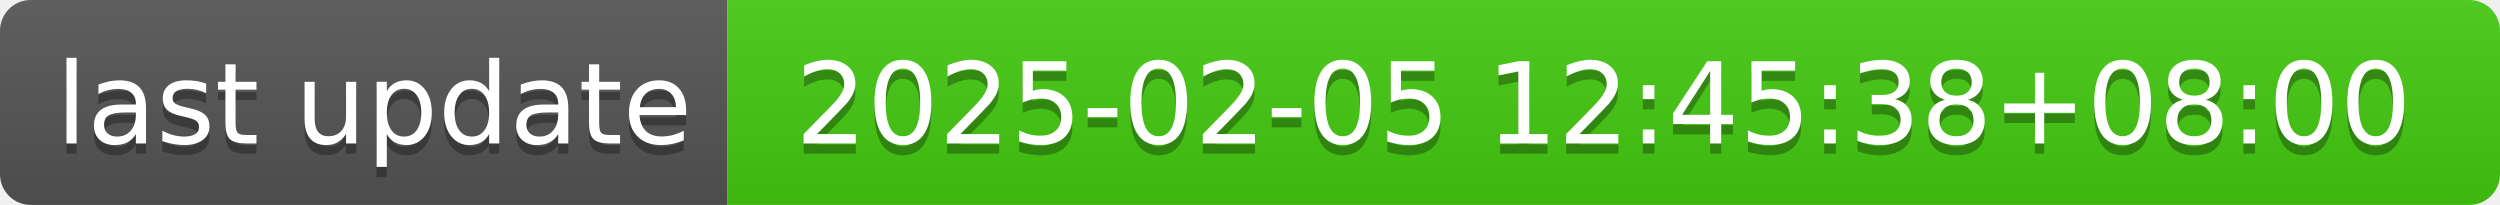
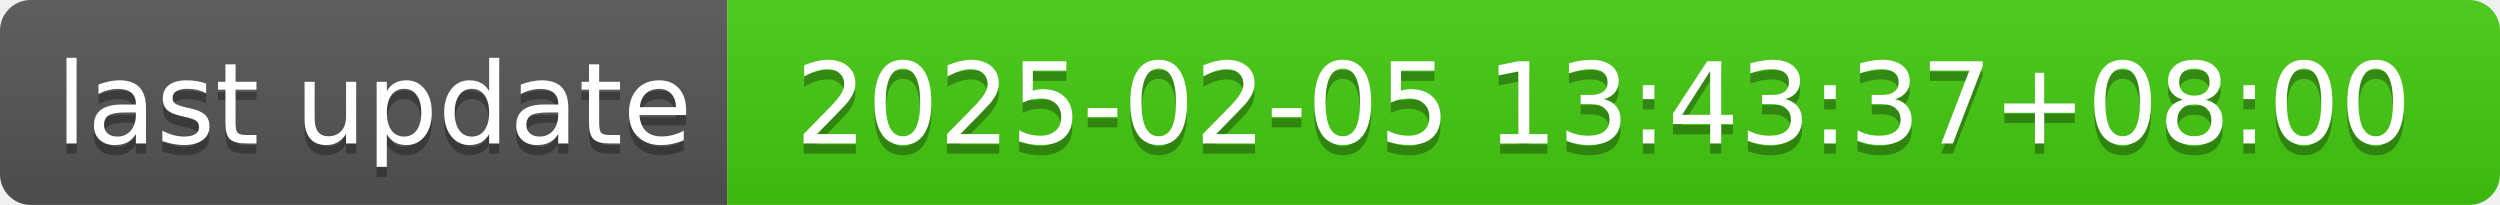
- <svg xmlns="http://www.w3.org/2000/svg" width="244" height="20" role="img" aria-label="last update: 2025-02-05 12:45:38+08:00">
+ <svg xmlns="http://www.w3.org/2000/svg" width="244" height="20" role="img" aria-label="last update: 2025-02-05 13:43:37+08:00">
  <linearGradient id="s" x2="0" y2="100%">
    <stop offset="0" stop-color="#bbb" stop-opacity=".1" />
    <stop offset="1" stop-opacity=".1" />
  </linearGradient>
  <clipPath id="r">
    <rect width="244" height="20" rx="3" fill="#fff" />
  </clipPath>
  <g clip-path="url(#r)">
    <rect width="71" height="20" fill="#555" />
    <rect x="71" width="173" height="20" fill="#4c1" />
    <rect width="244" height="20" fill="url(#s)" />
  </g>
  <g fill="#fff" text-anchor="middle" font-family="Verdana,Geneva,DejaVu Sans,sans-serif" text-rendering="geometricPrecision" font-size="110">
    <text aria-hidden="true" x="365" y="150" fill="#010101" fill-opacity=".3" transform="scale(.1)" textLength="610">last update</text>
    <text x="365" y="140" transform="scale(.1)" fill="#fff" textLength="610">last update</text>
-     <text aria-hidden="true" x="1565" y="150" fill="#010101" fill-opacity=".3" transform="scale(.1)" textLength="1630">2025-02-05 12:45:38+08:00</text>
-     <text x="1565" y="140" transform="scale(.1)" fill="#fff" textLength="1630">2025-02-05 12:45:38+08:00</text>
+     <text aria-hidden="true" x="1565" y="150" fill="#010101" fill-opacity=".3" transform="scale(.1)" textLength="1630">2025-02-05 13:43:37+08:00</text>
+     <text x="1565" y="140" transform="scale(.1)" fill="#fff" textLength="1630">2025-02-05 13:43:37+08:00</text>
  </g>
</svg>
